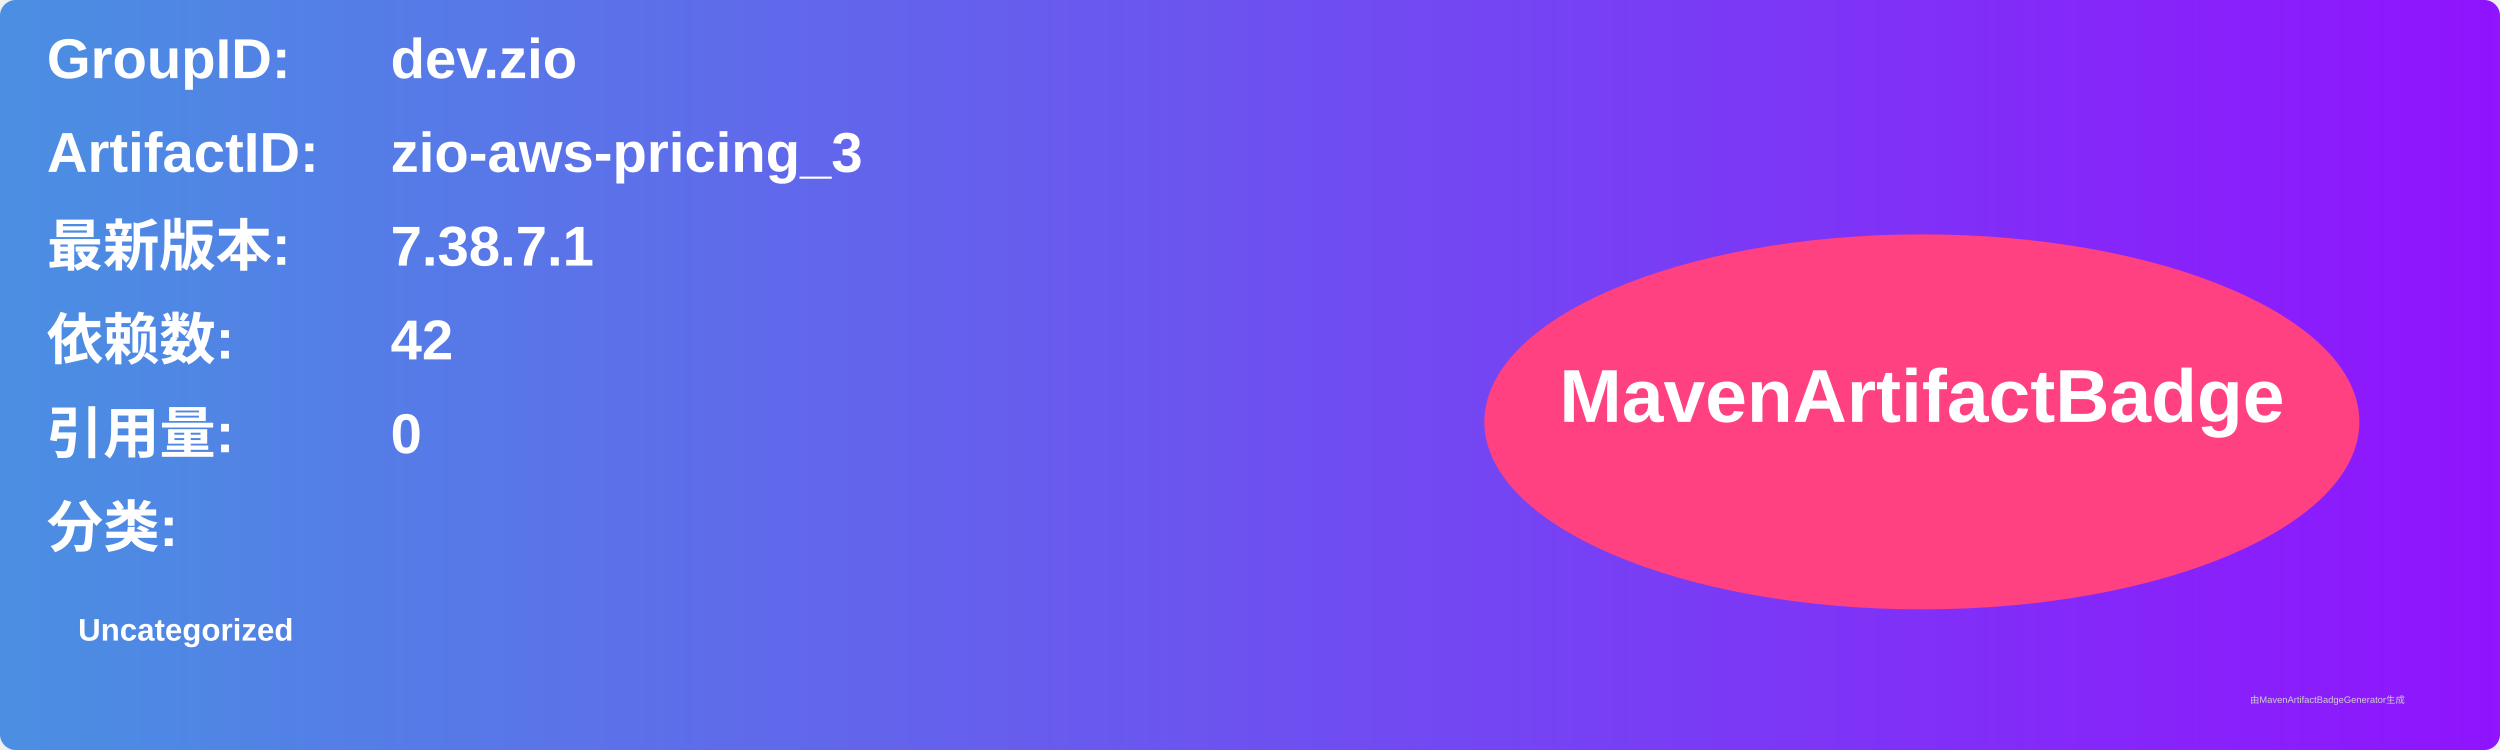
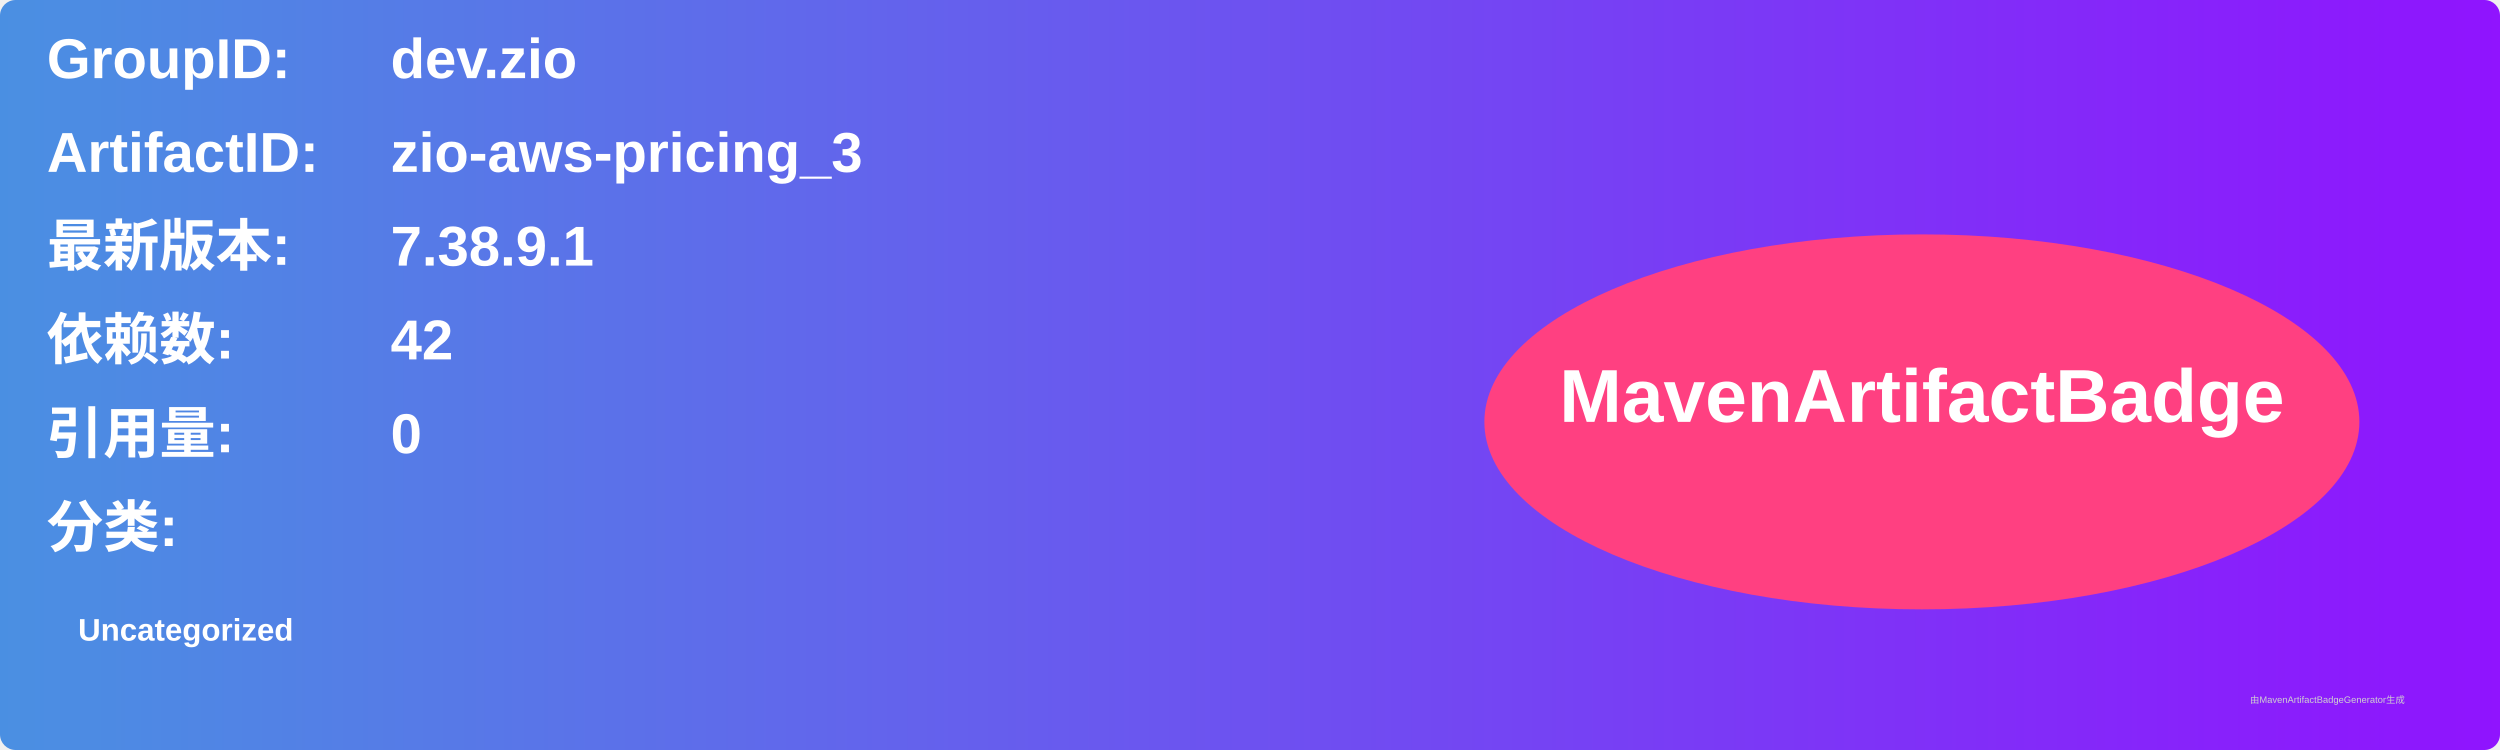
<svg xmlns="http://www.w3.org/2000/svg" width="800" height="240" viewBox="0 0 800 240">
  <linearGradient id="grad" x1="0%" y1="0%" x2="100%" y2="0%">
    <stop offset="0%" stop-color="#4a90e2" />
    <stop offset="100%" stop-color="#9013fe" />
  </linearGradient>
  <rect width="100%" height="100%" rx="5" ry="5" fill="url(#grad)" />
  <g transform="translate(15, 15)">
    <text x="0" y="10" font-family="Arial" font-size="18" fill="white" font-weight="bold" width="260">GroupID:</text>
    <text x="110" y="10" font-family="Arial" font-size="18" fill="white" font-weight="bold" width="460">dev.zio</text>
    <text x="0" y="40" font-family="Arial" font-size="18" fill="white" font-weight="bold" width="260">ArtifactID:</text>
    <text x="110" y="40" font-family="Arial" font-size="18" fill="white" font-weight="bold" width="460">zio-aws-pricing_3</text>
    <text x="0" y="70" font-family="Arial" font-size="18" fill="white" font-weight="bold">最新版本:</text>
    <text x="110" y="70" font-family="Arial" font-size="18" fill="white" font-weight="bold">
-       <tspan font-weight="bold">7.38.7.1</tspan>
+       <tspan font-weight="bold">7.38.9.1</tspan>
    </text>
    <text x="0" y="100" font-family="Arial" font-size="18" fill="white" font-weight="bold">依赖数: </text>
    <text x="110" y="100" font-family="Arial" font-size="18" fill="white">
      <tspan font-weight="bold">42</tspan>
    </text>
    <text x="0" y="130" font-family="Arial" font-size="18" fill="white" font-weight="bold">引用量: </text>
    <text x="110" y="130" font-family="Arial" font-size="18" fill="white">
      <tspan font-weight="bold">0</tspan>
    </text>
    <text x="0" y="160" font-family="Arial" font-size="18" fill="white" font-weight="bold">分类:</text>
    <text x="10" y="190" font-family="Arial" font-size="10" fill="white">
      <tspan font-weight="bold">Uncategorized</tspan>
    </text>
    <ellipse cx="600" cy="120" rx="140" ry="60" fill="#ff4081" />
    <text x="600" y="120" text-anchor="middle" font-family="Arial" font-size="24" fill="white" font-weight="bold">MavenArtifactBadge</text>
  </g>
  <text x="720" y="225" font-family="Arial" font-size="3" fill="#d0d0d0">由MavenArtifactBadgeGenerator生成</text>
</svg>
